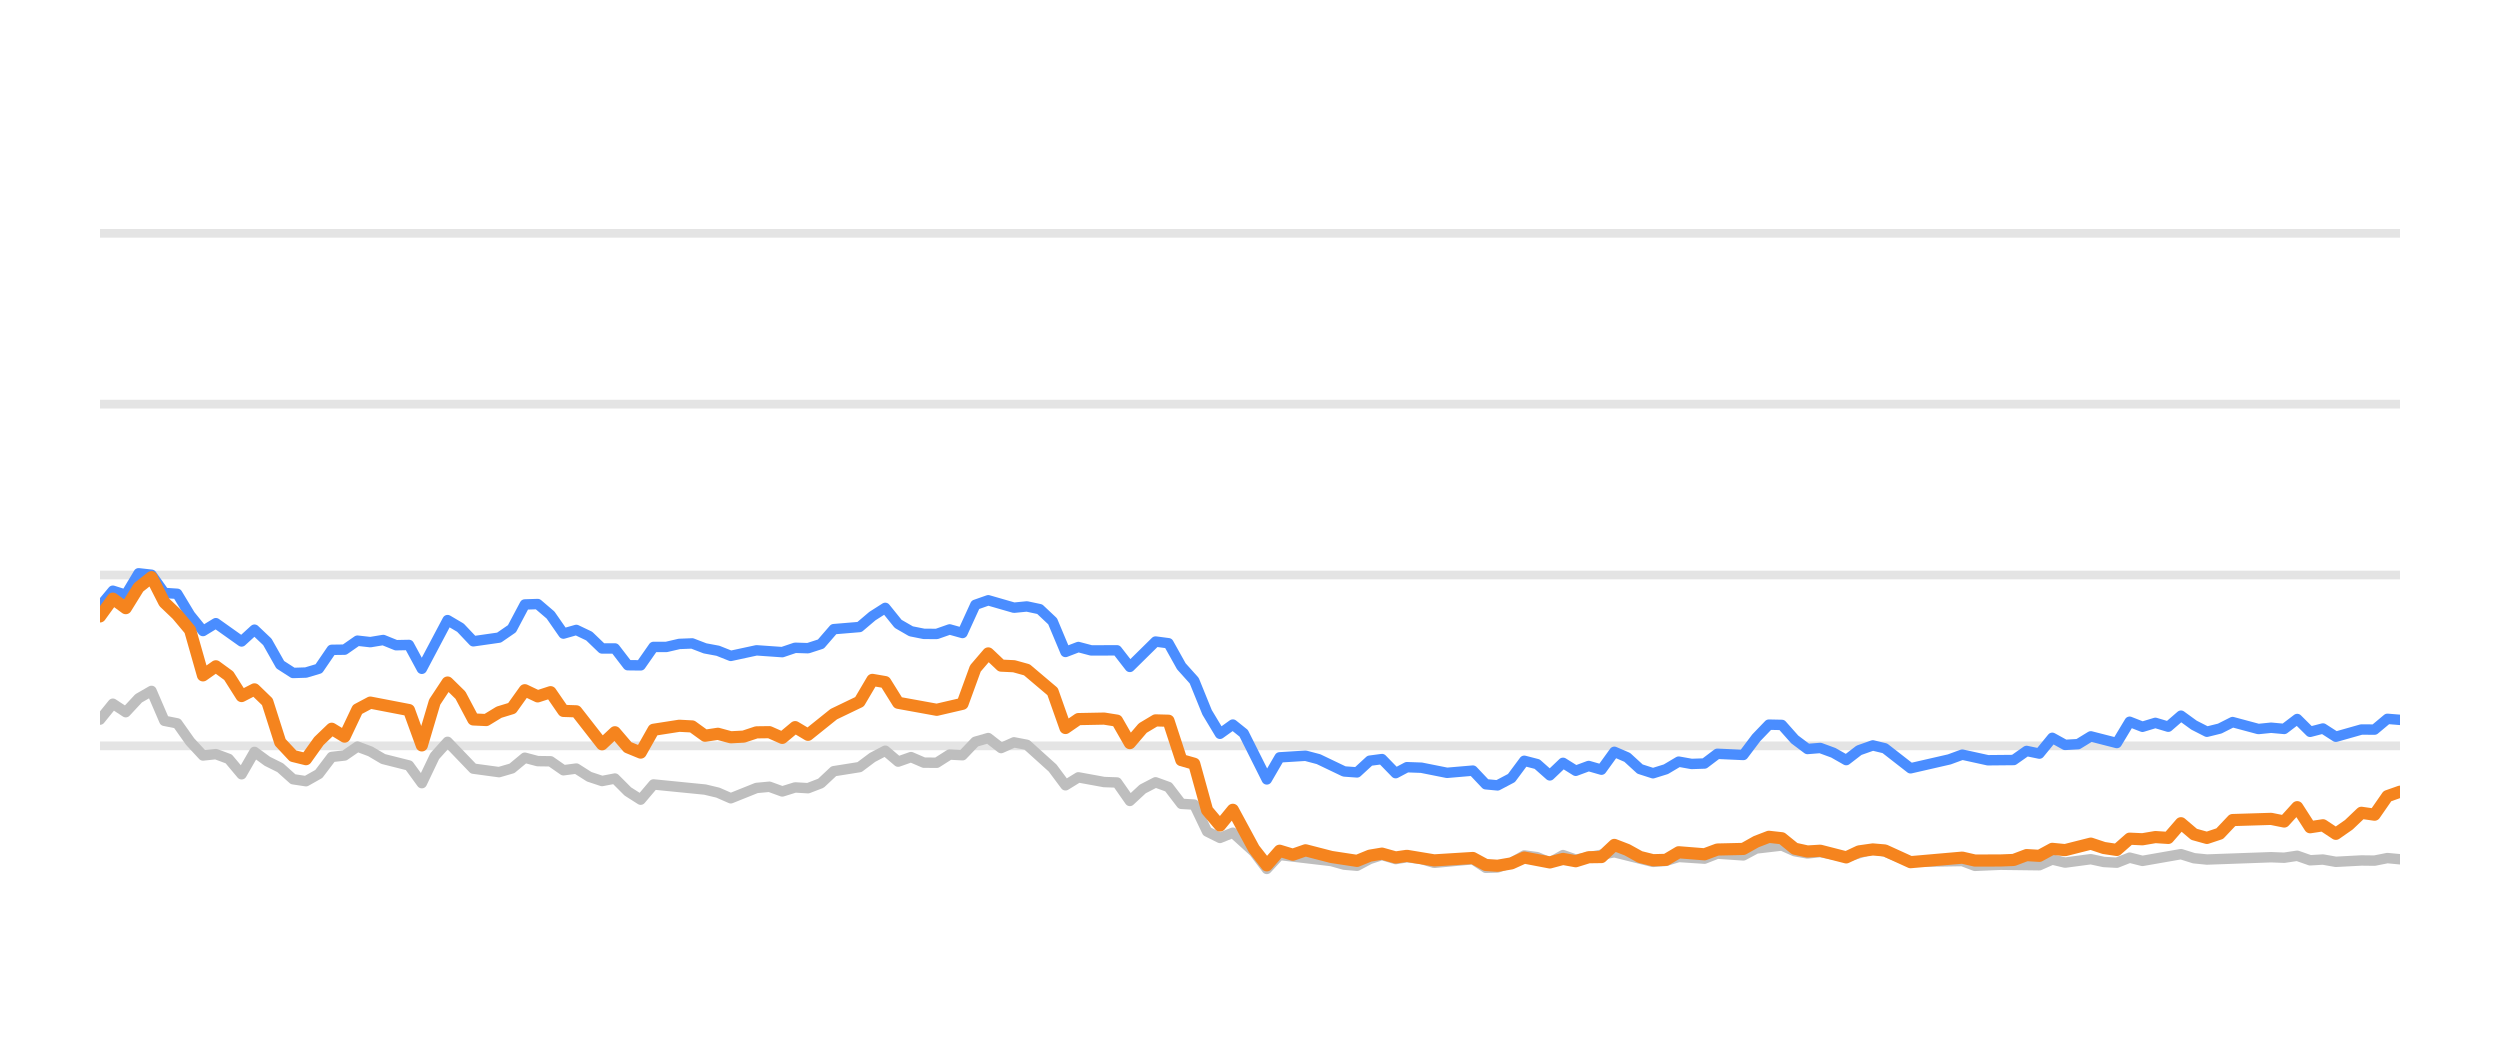
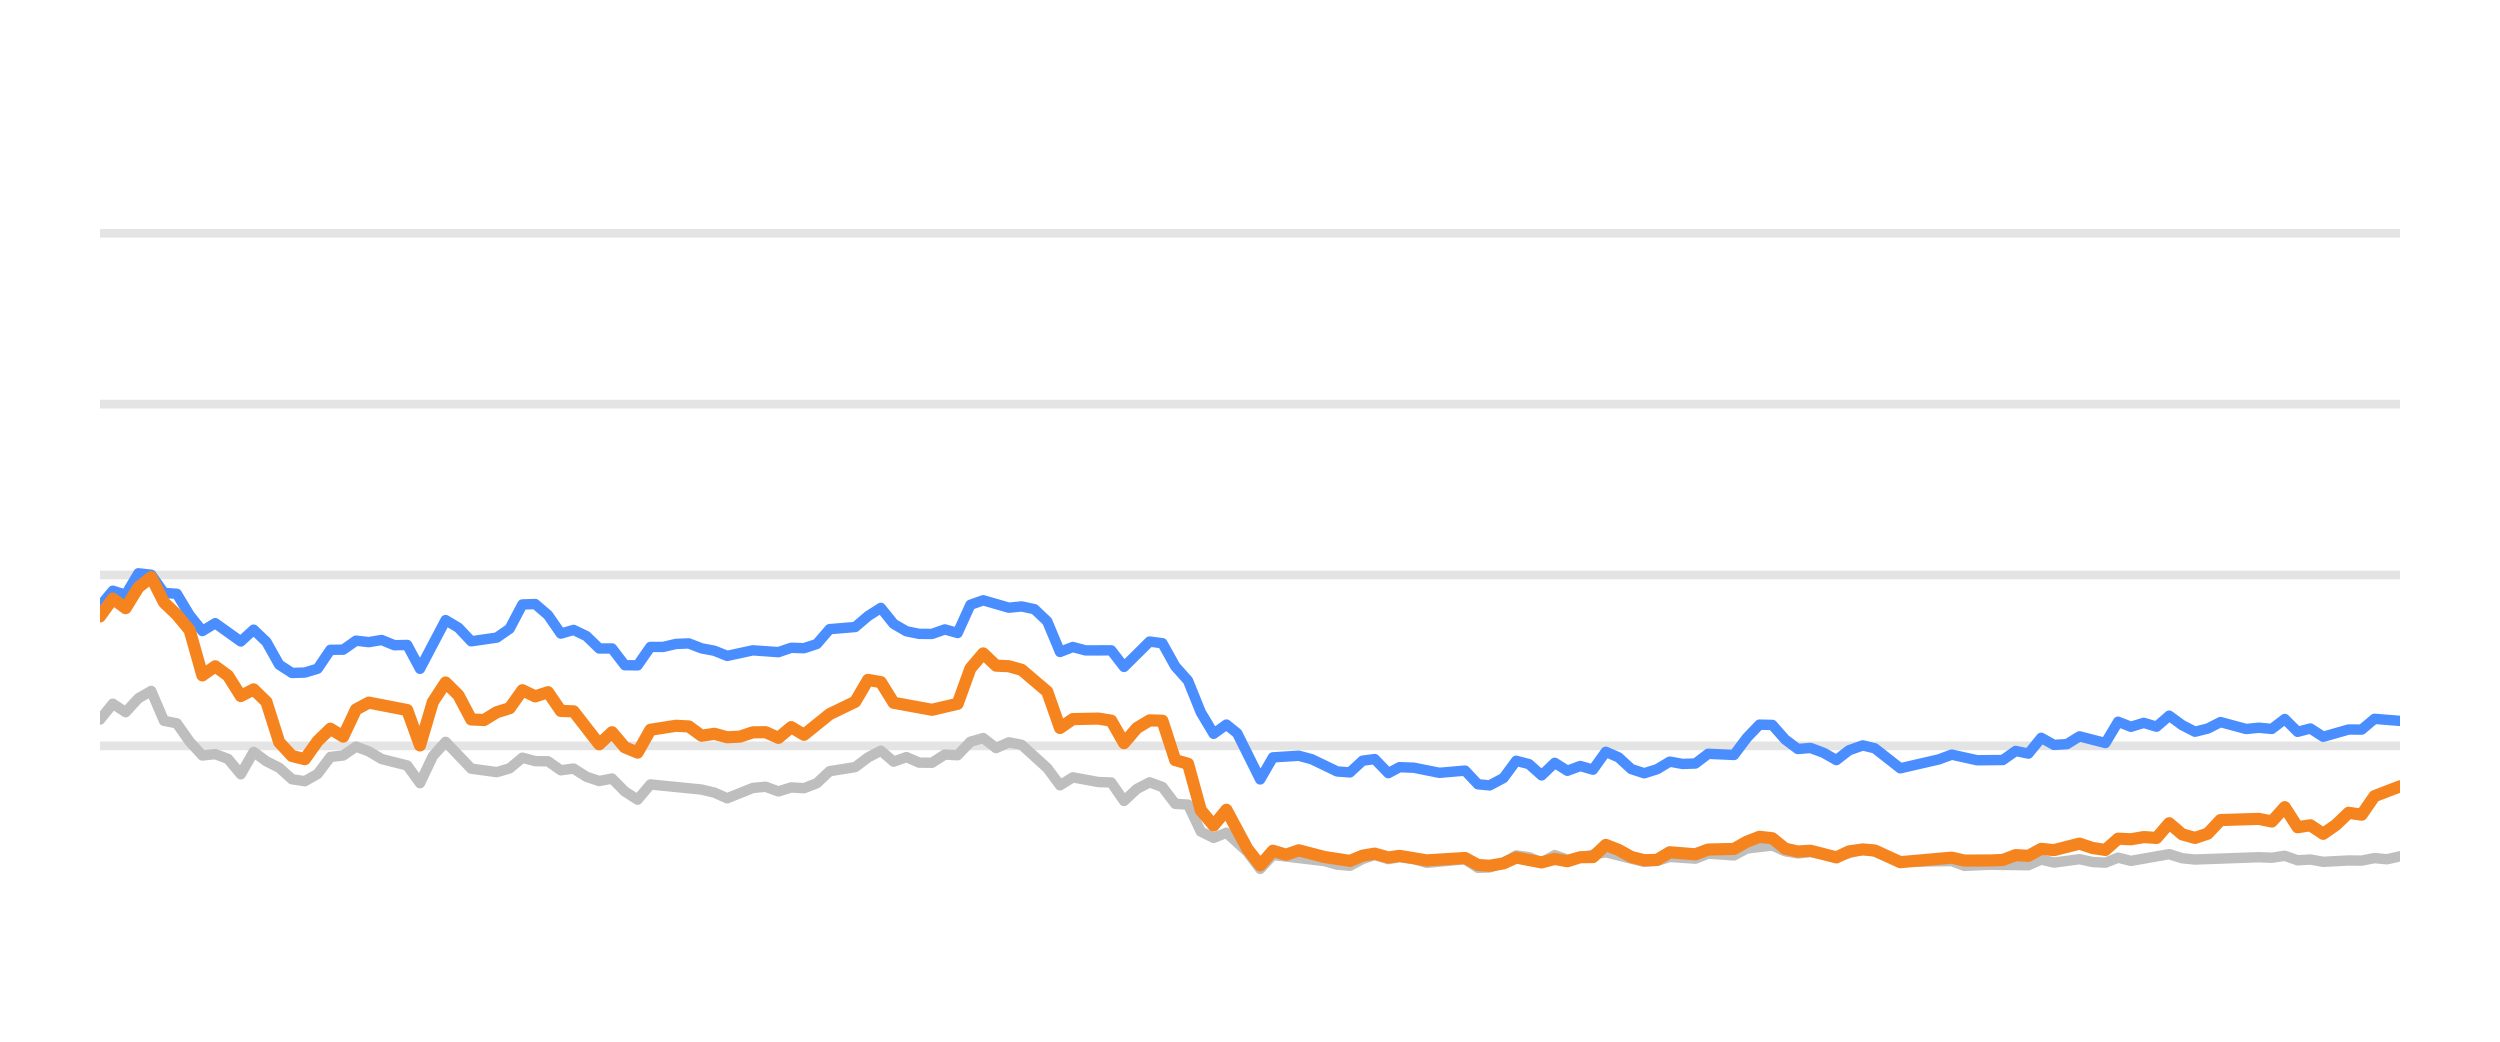
<svg xmlns="http://www.w3.org/2000/svg" width="144pt" height="60pt" viewBox="0 0 144 60" version="1.1">
  <defs>
    <style type="text/css">*{stroke-linejoin: round; stroke-linecap: butt}</style>
  </defs>
  <g id="figure_1">
    <g id="patch_1">
      <path d="M 0 60  L 144 60  L 144 0  L 0 0  L 0 60  z " style="fill: none; opacity: 0" />
    </g>
    <g id="axes_1">
      <g id="patch_2">
        <path d="M 5.76 52.8  L 138.24 52.8  L 138.24 3.6  L 5.76 3.6  L 5.76 52.8  z " style="fill: none" />
      </g>
      <g id="matplotlib.axis_1" />
      <g id="matplotlib.axis_2" />
      <g id="line2d_1">
-         <path d="M 5.76 42.96  L 138.24 42.96  " clip-path="url(#p3354074fbe)" style="fill: none; stroke: #b2b2b2; stroke-opacity: 0.35; stroke-width: 0.5; stroke-linecap: square" />
+         <path d="M 5.76 42.96  L 138.24 42.96  " clip-path="url(#pc8cc76ec63)" style="fill: none; stroke: #b2b2b2; stroke-opacity: 0.35; stroke-width: 0.5; stroke-linecap: square" />
      </g>
      <g id="line2d_2">
-         <path d="M 5.76 33.12  L 138.24 33.12  " clip-path="url(#p3354074fbe)" style="fill: none; stroke: #b2b2b2; stroke-opacity: 0.35; stroke-width: 0.5; stroke-linecap: square" />
+         <path d="M 5.76 33.12  L 138.24 33.12  " clip-path="url(#pc8cc76ec63)" style="fill: none; stroke: #b2b2b2; stroke-opacity: 0.35; stroke-width: 0.5; stroke-linecap: square" />
      </g>
      <g id="line2d_3">
-         <path d="M 5.76 23.28  L 138.24 23.28  " clip-path="url(#p3354074fbe)" style="fill: none; stroke: #b2b2b2; stroke-opacity: 0.35; stroke-width: 0.5; stroke-linecap: square" />
+         <path d="M 5.76 23.28  L 138.24 23.28  " clip-path="url(#pc8cc76ec63)" style="fill: none; stroke: #b2b2b2; stroke-opacity: 0.35; stroke-width: 0.5; stroke-linecap: square" />
      </g>
      <g id="line2d_4">
-         <path d="M 5.76 13.44  L 138.24 13.44  " clip-path="url(#p3354074fbe)" style="fill: none; stroke: #b2b2b2; stroke-opacity: 0.35; stroke-width: 0.5; stroke-linecap: square" />
+         <path d="M 5.76 13.44  L 138.24 13.44  " clip-path="url(#pc8cc76ec63)" style="fill: none; stroke: #b2b2b2; stroke-opacity: 0.35; stroke-width: 0.5; stroke-linecap: square" />
      </g>
      <g id="line2d_5">
-         <path d="M 5.76 41.45  L 6.501 40.534  L 7.243 41.022  L 7.984 40.224  L 8.726 39.796  L 9.467 41.518  L 10.209 41.666  L 10.95 42.714  L 11.692 43.516  L 12.433 43.437  L 13.175 43.713  L 13.916 44.598  L 14.658 43.309  L 15.399 43.851  L 16.141 44.22  L 16.882 44.884  L 17.624 44.997  L 18.365 44.579  L 19.107 43.6  L 19.848 43.516  L 20.59 43.004  L 21.331 43.28  L 22.073 43.718  L 23.556 44.092  L 24.297 45.11  L 25.039 43.555  L 25.78 42.729  L 27.263 44.274  L 28.746 44.475  L 29.488 44.259  L 30.229 43.644  L 30.971 43.841  L 31.712 43.851  L 32.454 44.367  L 33.195 44.269  L 33.937 44.741  L 34.678 44.987  L 35.42 44.844  L 36.161 45.587  L 36.903 46.06  L 37.644 45.184  L 40.61 45.479  L 41.352 45.656  L 42.093 45.981  L 43.576 45.386  L 44.318 45.317  L 45.059 45.587  L 45.801 45.356  L 46.542 45.4  L 47.284 45.115  L 48.025 44.421  L 49.508 44.185  L 50.25 43.629  L 50.991 43.24  L 51.733 43.87  L 52.474 43.609  L 53.216 43.929  L 53.957 43.934  L 54.699 43.462  L 55.44 43.501  L 56.182 42.724  L 56.923 42.512  L 57.665 43.088  L 58.406 42.758  L 59.148 42.901  L 60.631 44.239  L 61.372 45.233  L 62.114 44.775  L 63.597 45.046  L 64.338 45.071  L 65.08 46.133  L 65.821 45.445  L 66.562 45.061  L 67.304 45.331  L 68.045 46.301  L 68.787 46.345  L 69.528 47.895  L 70.27 48.264  L 71.011 47.964  L 72.227 49.066  L 72.968 50.05  L 73.706 49.248  L 76.686 49.597  L 77.424 49.804  L 78.166 49.868  L 78.898 49.479  L 79.601 49.248  L 80.39 49.484  L 81.038 49.376  L 81.872 49.479  L 82.612 49.7  L 84.836 49.494  L 85.58 49.986  L 86.259 49.966  L 87.06 49.7  L 87.798 49.272  L 88.539 49.371  L 89.271 49.681  L 90.03 49.253  L 90.763 49.513  L 92.987 49.09  L 95.213 49.646  L 95.956 49.587  L 96.693 49.361  L 98.179 49.459  L 98.919 49.169  L 100.415 49.272  L 101.159 48.874  L 102.634 48.702  L 103.376 49.031  L 104.11 49.159  L 104.847 49.08  L 106.343 49.366  L 107.875 48.908  L 108.57 49.051  L 110.047 49.646  L 113.027 49.597  L 113.758 49.873  L 115.236 49.809  L 117.469 49.838  L 118.211 49.509  L 118.95 49.686  L 120.429 49.489  L 121.183 49.651  L 121.929 49.691  L 122.666 49.4  L 123.406 49.587  L 125.624 49.199  L 126.376 49.435  L 127.119 49.509  L 130.817 49.376  L 131.57 49.405  L 132.32 49.292  L 133.063 49.553  L 133.802 49.509  L 134.545 49.641  L 136.017 49.563  L 136.774 49.572  L 137.515 49.425  L 138.24 49.494  L 138.24 49.494  " clip-path="url(#p3354074fbe)" style="fill: none; stroke: #bebebe; stroke-width: 0.6; stroke-linecap: round" />
+         <path d="M 5.76 41.45  L 6.497 40.534  L 7.235 41.022  L 7.972 40.224  L 8.709 39.796  L 9.446 41.518  L 10.184 41.666  L 10.921 42.714  L 11.658 43.516  L 12.396 43.437  L 13.133 43.713  L 13.87 44.598  L 14.608 43.309  L 15.345 43.851  L 16.082 44.22  L 16.819 44.884  L 17.557 44.997  L 18.294 44.579  L 19.031 43.6  L 19.769 43.516  L 20.506 43.004  L 21.243 43.28  L 21.98 43.718  L 23.455 44.092  L 24.192 45.11  L 24.93 43.555  L 25.667 42.729  L 27.142 44.274  L 28.616 44.475  L 29.353 44.259  L 30.091 43.644  L 30.828 43.841  L 31.565 43.851  L 32.303 44.367  L 33.04 44.269  L 33.777 44.741  L 34.514 44.987  L 35.252 44.844  L 35.989 45.587  L 36.726 46.06  L 37.464 45.184  L 40.413 45.479  L 41.15 45.656  L 41.887 45.981  L 43.362 45.386  L 44.099 45.317  L 44.837 45.587  L 45.574 45.356  L 46.311 45.4  L 47.048 45.115  L 47.786 44.421  L 49.26 44.185  L 49.998 43.629  L 50.735 43.24  L 51.472 43.87  L 52.21 43.609  L 52.947 43.929  L 53.684 43.934  L 54.421 43.462  L 55.159 43.501  L 55.896 42.724  L 56.633 42.512  L 57.371 43.088  L 58.108 42.758  L 58.845 42.901  L 60.32 44.239  L 61.057 45.233  L 61.794 44.775  L 63.269 45.046  L 64.006 45.071  L 64.744 46.133  L 65.481 45.445  L 66.218 45.061  L 66.955 45.331  L 67.693 46.301  L 68.43 46.345  L 69.167 47.895  L 69.905 48.264  L 70.642 47.964  L 71.85 49.066  L 72.587 50.05  L 73.321 49.248  L 76.284 49.597  L 77.019 49.804  L 77.756 49.868  L 78.484 49.479  L 79.182 49.248  L 79.967 49.484  L 80.612 49.376  L 81.441 49.479  L 82.177 49.7  L 84.388 49.494  L 85.128 49.986  L 85.803 49.966  L 86.6 49.7  L 87.334 49.272  L 88.07 49.371  L 88.798 49.681  L 89.552 49.253  L 90.282 49.513  L 92.493 49.09  L 94.706 49.646  L 95.446 49.587  L 96.178 49.361  L 97.655 49.459  L 98.391 49.169  L 99.879 49.272  L 100.618 48.874  L 102.086 48.702  L 102.823 49.031  L 103.553 49.159  L 104.286 49.08  L 105.774 49.366  L 107.296 48.908  L 107.988 49.051  L 109.456 49.646  L 112.419 49.597  L 113.147 49.873  L 114.616 49.809  L 116.836 49.838  L 117.574 49.509  L 118.309 49.686  L 119.779 49.489  L 120.53 49.651  L 121.271 49.691  L 122.003 49.4  L 122.74 49.587  L 124.946 49.199  L 125.693 49.435  L 126.432 49.509  L 130.109 49.376  L 130.858 49.405  L 131.603 49.292  L 132.342 49.553  L 133.077 49.509  L 133.816 49.641  L 135.279 49.563  L 136.032 49.572  L 136.769 49.425  L 137.49 49.494  L 138.24 49.322  L 138.24 49.322  " clip-path="url(#pc8cc76ec63)" style="fill: none; stroke: #bebebe; stroke-width: 0.6; stroke-linecap: round" />
      </g>
      <g id="line2d_6">
-         <path d="M 5.76 34.916  L 6.501 34.025  L 7.243 34.261  L 7.984 33.022  L 8.726 33.105  L 9.467 34.153  L 10.209 34.202  L 10.95 35.432  L 11.692 36.348  L 12.433 35.895  L 13.916 36.948  L 14.658 36.269  L 15.399 36.972  L 16.141 38.286  L 16.882 38.763  L 17.624 38.739  L 18.365 38.517  L 19.107 37.43  L 19.848 37.42  L 20.59 36.903  L 21.331 36.987  L 22.073 36.864  L 22.814 37.164  L 23.556 37.149  L 24.297 38.522  L 25.78 35.718  L 26.522 36.156  L 27.263 36.938  L 28.746 36.726  L 29.488 36.215  L 30.229 34.817  L 30.971 34.793  L 31.712 35.427  L 32.454 36.495  L 33.195 36.284  L 33.937 36.638  L 34.678 37.351  L 35.42 37.351  L 36.161 38.316  L 36.903 38.325  L 37.644 37.263  L 38.386 37.263  L 39.127 37.09  L 39.869 37.061  L 40.61 37.346  L 41.352 37.484  L 42.093 37.779  L 43.576 37.459  L 45.059 37.563  L 45.801 37.312  L 46.542 37.336  L 47.284 37.095  L 48.025 36.239  L 49.508 36.116  L 50.25 35.487  L 50.991 35.014  L 51.733 35.934  L 52.474 36.362  L 53.216 36.51  L 53.957 36.515  L 54.699 36.254  L 55.44 36.461  L 56.182 34.837  L 56.923 34.576  L 58.406 35.004  L 59.148 34.931  L 59.889 35.088  L 60.631 35.787  L 61.372 37.553  L 62.114 37.268  L 62.855 37.464  L 64.338 37.459  L 65.08 38.414  L 66.562 36.953  L 67.304 37.051  L 68.045 38.379  L 68.787 39.206  L 69.528 41.031  L 70.27 42.266  L 71.011 41.735  L 71.637 42.237  L 72.968 44.894  L 73.706 43.624  L 75.2 43.531  L 75.946 43.728  L 77.424 44.436  L 78.166 44.49  L 78.898 43.816  L 79.601 43.723  L 80.39 44.534  L 81.038 44.19  L 81.872 44.22  L 83.349 44.515  L 84.836 44.387  L 85.58 45.174  L 86.259 45.238  L 87.06 44.815  L 87.798 43.821  L 88.539 44.013  L 89.271 44.662  L 90.03 43.939  L 90.763 44.397  L 91.507 44.121  L 92.244 44.333  L 92.987 43.304  L 93.728 43.624  L 94.464 44.298  L 95.213 44.539  L 95.956 44.308  L 96.693 43.87  L 97.434 44.003  L 98.179 43.978  L 98.919 43.418  L 100.415 43.486  L 101.159 42.498  L 101.887 41.74  L 102.634 41.755  L 103.376 42.591  L 104.11 43.142  L 104.847 43.083  L 105.6 43.359  L 106.343 43.782  L 107.078 43.216  L 107.875 42.935  L 108.57 43.103  L 110.047 44.254  L 112.279 43.742  L 113.027 43.467  L 114.501 43.791  L 115.989 43.777  L 116.732 43.255  L 117.469 43.408  L 118.211 42.498  L 118.95 42.906  L 119.699 42.862  L 120.429 42.414  L 121.929 42.798  L 122.666 41.573  L 123.406 41.863  L 124.151 41.637  L 124.891 41.858  L 125.624 41.223  L 126.376 41.769  L 127.119 42.148  L 127.857 41.966  L 128.597 41.592  L 130.084 41.991  L 130.817 41.917  L 131.57 41.986  L 132.32 41.415  L 133.063 42.153  L 133.802 41.961  L 134.545 42.438  L 136.017 42.02  L 136.774 42.025  L 137.515 41.405  L 138.24 41.464  L 138.24 41.464  " clip-path="url(#p3354074fbe)" style="fill: none; stroke: #4a8dff; stroke-width: 0.6; stroke-linecap: round" />
+         <path d="M 5.76 34.916  L 6.497 34.025  L 7.235 34.261  L 7.972 33.022  L 8.709 33.105  L 9.446 34.153  L 10.184 34.202  L 10.921 35.432  L 11.658 36.348  L 12.396 35.895  L 13.87 36.948  L 14.608 36.269  L 15.345 36.972  L 16.082 38.286  L 16.819 38.763  L 17.557 38.739  L 18.294 38.517  L 19.031 37.43  L 19.769 37.42  L 20.506 36.903  L 21.243 36.987  L 21.98 36.864  L 22.718 37.164  L 23.455 37.149  L 24.192 38.522  L 25.667 35.718  L 26.404 36.156  L 27.142 36.938  L 28.616 36.726  L 29.353 36.215  L 30.091 34.817  L 30.828 34.793  L 31.565 35.427  L 32.303 36.495  L 33.04 36.284  L 33.777 36.638  L 34.514 37.351  L 35.252 37.351  L 35.989 38.316  L 36.726 38.325  L 37.464 37.263  L 38.201 37.263  L 38.938 37.09  L 39.676 37.061  L 40.413 37.346  L 41.15 37.484  L 41.887 37.779  L 43.362 37.459  L 44.837 37.563  L 45.574 37.312  L 46.311 37.336  L 47.048 37.095  L 47.786 36.239  L 49.26 36.116  L 49.998 35.487  L 50.735 35.014  L 51.472 35.934  L 52.21 36.362  L 52.947 36.51  L 53.684 36.515  L 54.421 36.254  L 55.159 36.461  L 55.896 34.837  L 56.633 34.576  L 58.108 35.004  L 58.845 34.931  L 59.583 35.088  L 60.32 35.787  L 61.057 37.553  L 61.794 37.268  L 62.532 37.464  L 64.006 37.459  L 64.744 38.414  L 66.218 36.953  L 66.955 37.051  L 67.693 38.379  L 68.43 39.206  L 69.167 41.031  L 69.905 42.266  L 70.642 41.735  L 71.264 42.237  L 72.587 44.894  L 73.321 43.624  L 74.807 43.531  L 75.548 43.728  L 77.019 44.436  L 77.756 44.49  L 78.484 43.816  L 79.182 43.723  L 79.967 44.534  L 80.612 44.19  L 81.441 44.22  L 82.91 44.515  L 84.388 44.387  L 85.128 45.174  L 85.803 45.238  L 86.6 44.815  L 87.334 43.821  L 88.07 44.013  L 88.798 44.662  L 89.552 43.939  L 90.282 44.397  L 91.021 44.121  L 91.754 44.333  L 92.493 43.304  L 93.23 43.624  L 93.962 44.298  L 94.706 44.539  L 95.446 44.308  L 96.178 43.87  L 96.915 44.003  L 97.655 43.978  L 98.391 43.418  L 99.879 43.486  L 100.618 42.498  L 101.343 41.74  L 102.086 41.755  L 102.823 42.591  L 103.553 43.142  L 104.286 43.083  L 105.035 43.359  L 105.774 43.782  L 106.504 43.216  L 107.296 42.935  L 107.988 43.103  L 109.456 44.254  L 111.676 43.742  L 112.419 43.467  L 113.885 43.791  L 115.364 43.777  L 116.103 43.255  L 116.836 43.408  L 117.574 42.498  L 118.309 42.906  L 119.053 42.862  L 119.779 42.414  L 121.271 42.798  L 122.003 41.573  L 122.74 41.863  L 123.481 41.637  L 124.216 41.858  L 124.946 41.223  L 125.693 41.769  L 126.432 42.148  L 127.166 41.966  L 127.901 41.592  L 129.38 41.991  L 130.109 41.917  L 130.858 41.986  L 131.603 41.415  L 132.342 42.153  L 133.077 41.961  L 133.816 42.438  L 135.279 42.02  L 136.032 42.025  L 136.769 41.405  L 138.24 41.523  L 138.24 41.523  " clip-path="url(#pc8cc76ec63)" style="fill: none; stroke: #4a8dff; stroke-width: 0.6; stroke-linecap: round" />
      </g>
      <g id="line2d_7">
-         <path d="M 5.76 35.506  L 6.501 34.483  L 7.243 35.029  L 7.984 33.833  L 8.726 33.243  L 9.467 34.699  L 10.209 35.408  L 10.95 36.293  L 11.692 38.901  L 12.433 38.379  L 13.175 38.921  L 13.916 40.092  L 14.658 39.708  L 15.399 40.426  L 16.141 42.753  L 16.882 43.545  L 17.624 43.728  L 18.365 42.689  L 19.107 41.976  L 19.848 42.429  L 20.59 40.864  L 21.331 40.47  L 23.556 40.899  L 24.297 42.935  L 25.039 40.436  L 25.78 39.314  L 26.522 40.042  L 27.263 41.44  L 28.005 41.474  L 28.746 41.022  L 29.488 40.795  L 30.229 39.757  L 30.971 40.111  L 31.712 39.87  L 32.454 40.948  L 33.195 40.972  L 34.678 42.871  L 35.42 42.178  L 36.161 43.044  L 36.903 43.349  L 37.644 42.035  L 39.127 41.804  L 39.869 41.843  L 40.61 42.379  L 41.352 42.266  L 42.093 42.468  L 42.835 42.429  L 43.576 42.183  L 44.318 42.173  L 45.059 42.502  L 45.801 41.883  L 46.542 42.325  L 48.025 41.135  L 49.508 40.421  L 50.25 39.162  L 50.991 39.29  L 51.733 40.48  L 53.957 40.884  L 55.44 40.539  L 56.182 38.502  L 56.923 37.637  L 57.665 38.34  L 58.406 38.375  L 59.148 38.581  L 60.631 39.836  L 61.372 41.932  L 62.114 41.42  L 63.597 41.391  L 64.338 41.509  L 65.08 42.803  L 65.821 41.937  L 66.562 41.494  L 67.304 41.514  L 68.045 43.782  L 68.787 43.993  L 69.528 46.67  L 70.27 47.55  L 71.011 46.645  L 72.227 48.894  L 72.968 49.843  L 73.706 49.002  L 74.465 49.233  L 75.2 48.977  L 76.686 49.361  L 78.166 49.587  L 78.898 49.287  L 79.601 49.169  L 80.39 49.39  L 81.038 49.297  L 82.612 49.558  L 84.836 49.42  L 85.58 49.823  L 86.259 49.868  L 87.06 49.73  L 87.798 49.395  L 89.271 49.676  L 90.03 49.474  L 90.763 49.607  L 91.507 49.376  L 92.244 49.366  L 92.987 48.667  L 93.728 48.953  L 94.464 49.361  L 95.213 49.548  L 95.956 49.528  L 96.693 49.09  L 98.179 49.208  L 98.919 48.933  L 100.415 48.898  L 101.159 48.48  L 101.887 48.2  L 102.634 48.283  L 103.376 48.884  L 104.11 49.046  L 104.847 49.002  L 106.343 49.386  L 107.078 49.041  L 107.875 48.928  L 108.57 48.987  L 110.047 49.661  L 113.027 49.4  L 113.758 49.568  L 115.236 49.563  L 115.989 49.533  L 116.732 49.253  L 117.469 49.297  L 118.211 48.894  L 118.95 48.967  L 120.429 48.593  L 121.183 48.844  L 121.929 48.957  L 122.666 48.308  L 123.406 48.342  L 124.151 48.215  L 124.891 48.264  L 125.624 47.418  L 126.376 48.057  L 127.119 48.264  L 127.857 48.018  L 128.597 47.235  L 130.817 47.167  L 131.57 47.319  L 132.32 46.493  L 133.063 47.649  L 133.802 47.536  L 134.545 48.028  L 135.294 47.506  L 136.017 46.817  L 136.774 46.926  L 137.515 45.858  L 138.24 45.602  L 138.24 45.602  " clip-path="url(#p3354074fbe)" style="fill: none; stroke: #f5841e; stroke-width: 0.7; stroke-linecap: round" />
+         <path d="M 5.76 35.506  L 6.497 34.483  L 7.235 35.029  L 7.972 33.833  L 8.709 33.243  L 9.446 34.699  L 10.184 35.408  L 10.921 36.293  L 11.658 38.901  L 12.396 38.379  L 13.133 38.921  L 13.87 40.092  L 14.608 39.708  L 15.345 40.426  L 16.082 42.753  L 16.819 43.545  L 17.557 43.728  L 18.294 42.689  L 19.031 41.976  L 19.769 42.429  L 20.506 40.864  L 21.243 40.47  L 23.455 40.899  L 24.192 42.935  L 24.93 40.436  L 25.667 39.314  L 26.404 40.042  L 27.142 41.44  L 27.879 41.474  L 28.616 41.022  L 29.353 40.795  L 30.091 39.757  L 30.828 40.111  L 31.565 39.87  L 32.303 40.948  L 33.04 40.972  L 34.514 42.871  L 35.252 42.178  L 35.989 43.044  L 36.726 43.349  L 37.464 42.035  L 38.938 41.804  L 39.676 41.843  L 40.413 42.379  L 41.15 42.266  L 41.887 42.468  L 42.625 42.429  L 43.362 42.183  L 44.099 42.173  L 44.837 42.502  L 45.574 41.883  L 46.311 42.325  L 47.786 41.135  L 49.26 40.421  L 49.998 39.162  L 50.735 39.29  L 51.472 40.48  L 53.684 40.884  L 55.159 40.539  L 55.896 38.502  L 56.633 37.637  L 57.371 38.34  L 58.108 38.375  L 58.845 38.581  L 60.32 39.836  L 61.057 41.932  L 61.794 41.42  L 63.269 41.391  L 64.006 41.509  L 64.744 42.803  L 65.481 41.937  L 66.218 41.494  L 66.955 41.514  L 67.693 43.782  L 68.43 43.993  L 69.167 46.67  L 69.905 47.55  L 70.642 46.645  L 71.85 48.894  L 72.587 49.843  L 73.321 49.002  L 74.075 49.233  L 74.807 48.977  L 76.284 49.361  L 77.756 49.587  L 78.484 49.287  L 79.182 49.169  L 79.967 49.39  L 80.612 49.297  L 82.177 49.558  L 84.388 49.42  L 85.128 49.823  L 85.803 49.868  L 86.6 49.73  L 87.334 49.395  L 88.798 49.676  L 89.552 49.474  L 90.282 49.607  L 91.021 49.376  L 91.754 49.366  L 92.493 48.667  L 93.23 48.953  L 93.962 49.361  L 94.706 49.548  L 95.446 49.528  L 96.178 49.09  L 97.655 49.208  L 98.391 48.933  L 99.879 48.898  L 100.618 48.48  L 101.343 48.2  L 102.086 48.283  L 102.823 48.884  L 103.553 49.046  L 104.286 49.002  L 105.774 49.386  L 106.504 49.041  L 107.296 48.928  L 107.988 48.987  L 109.456 49.661  L 112.419 49.4  L 113.147 49.568  L 114.616 49.563  L 115.364 49.533  L 116.103 49.253  L 116.836 49.297  L 117.574 48.894  L 118.309 48.967  L 119.779 48.593  L 120.53 48.844  L 121.271 48.957  L 122.003 48.308  L 122.74 48.342  L 123.481 48.215  L 124.216 48.264  L 124.946 47.418  L 125.693 48.057  L 126.432 48.264  L 127.166 48.018  L 127.901 47.235  L 130.109 47.167  L 130.858 47.319  L 131.603 46.493  L 132.342 47.649  L 133.077 47.536  L 133.816 48.028  L 134.561 47.506  L 135.279 46.817  L 136.032 46.926  L 136.769 45.858  L 138.24 45.292  L 138.24 45.292  " clip-path="url(#pc8cc76ec63)" style="fill: none; stroke: #f5841e; stroke-width: 0.7; stroke-linecap: round" />
      </g>
    </g>
  </g>
  <defs>
-     <clipPath id="p3354074fbe">
+     <clipPath id="pc8cc76ec63">
      <rect x="5.76" y="3.6" width="132.48" height="49.2" />
    </clipPath>
  </defs>
</svg>
